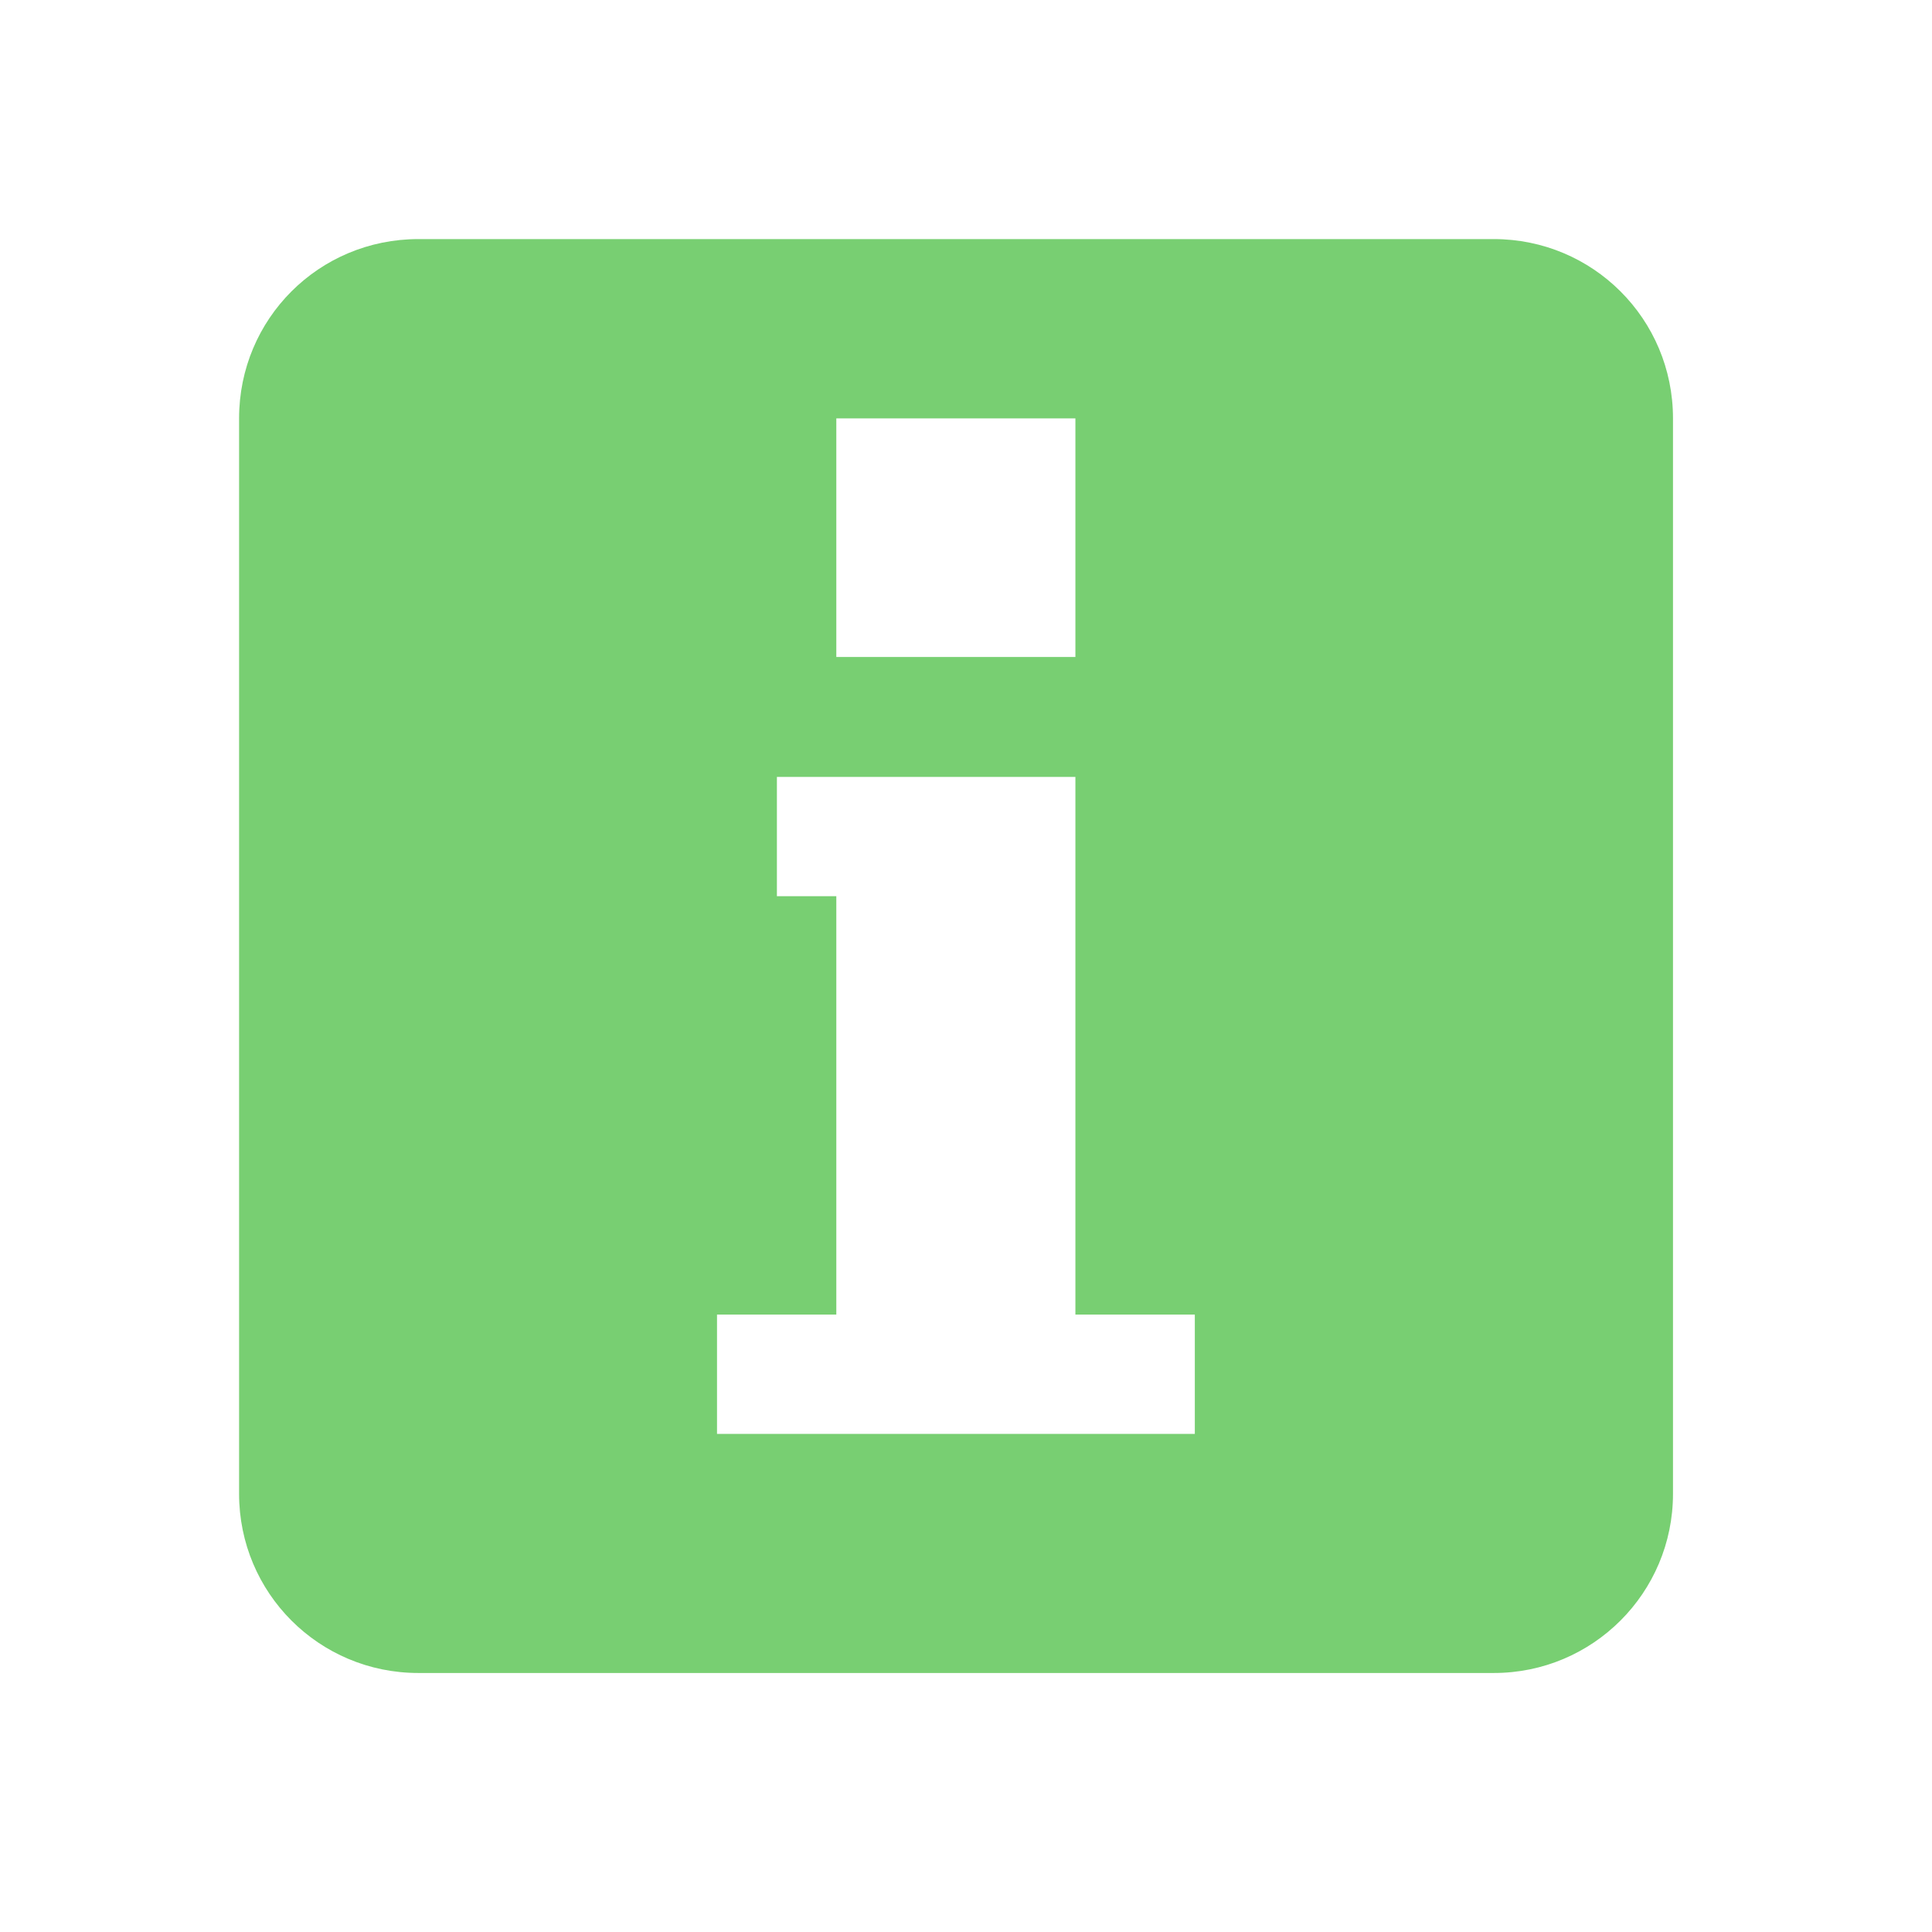
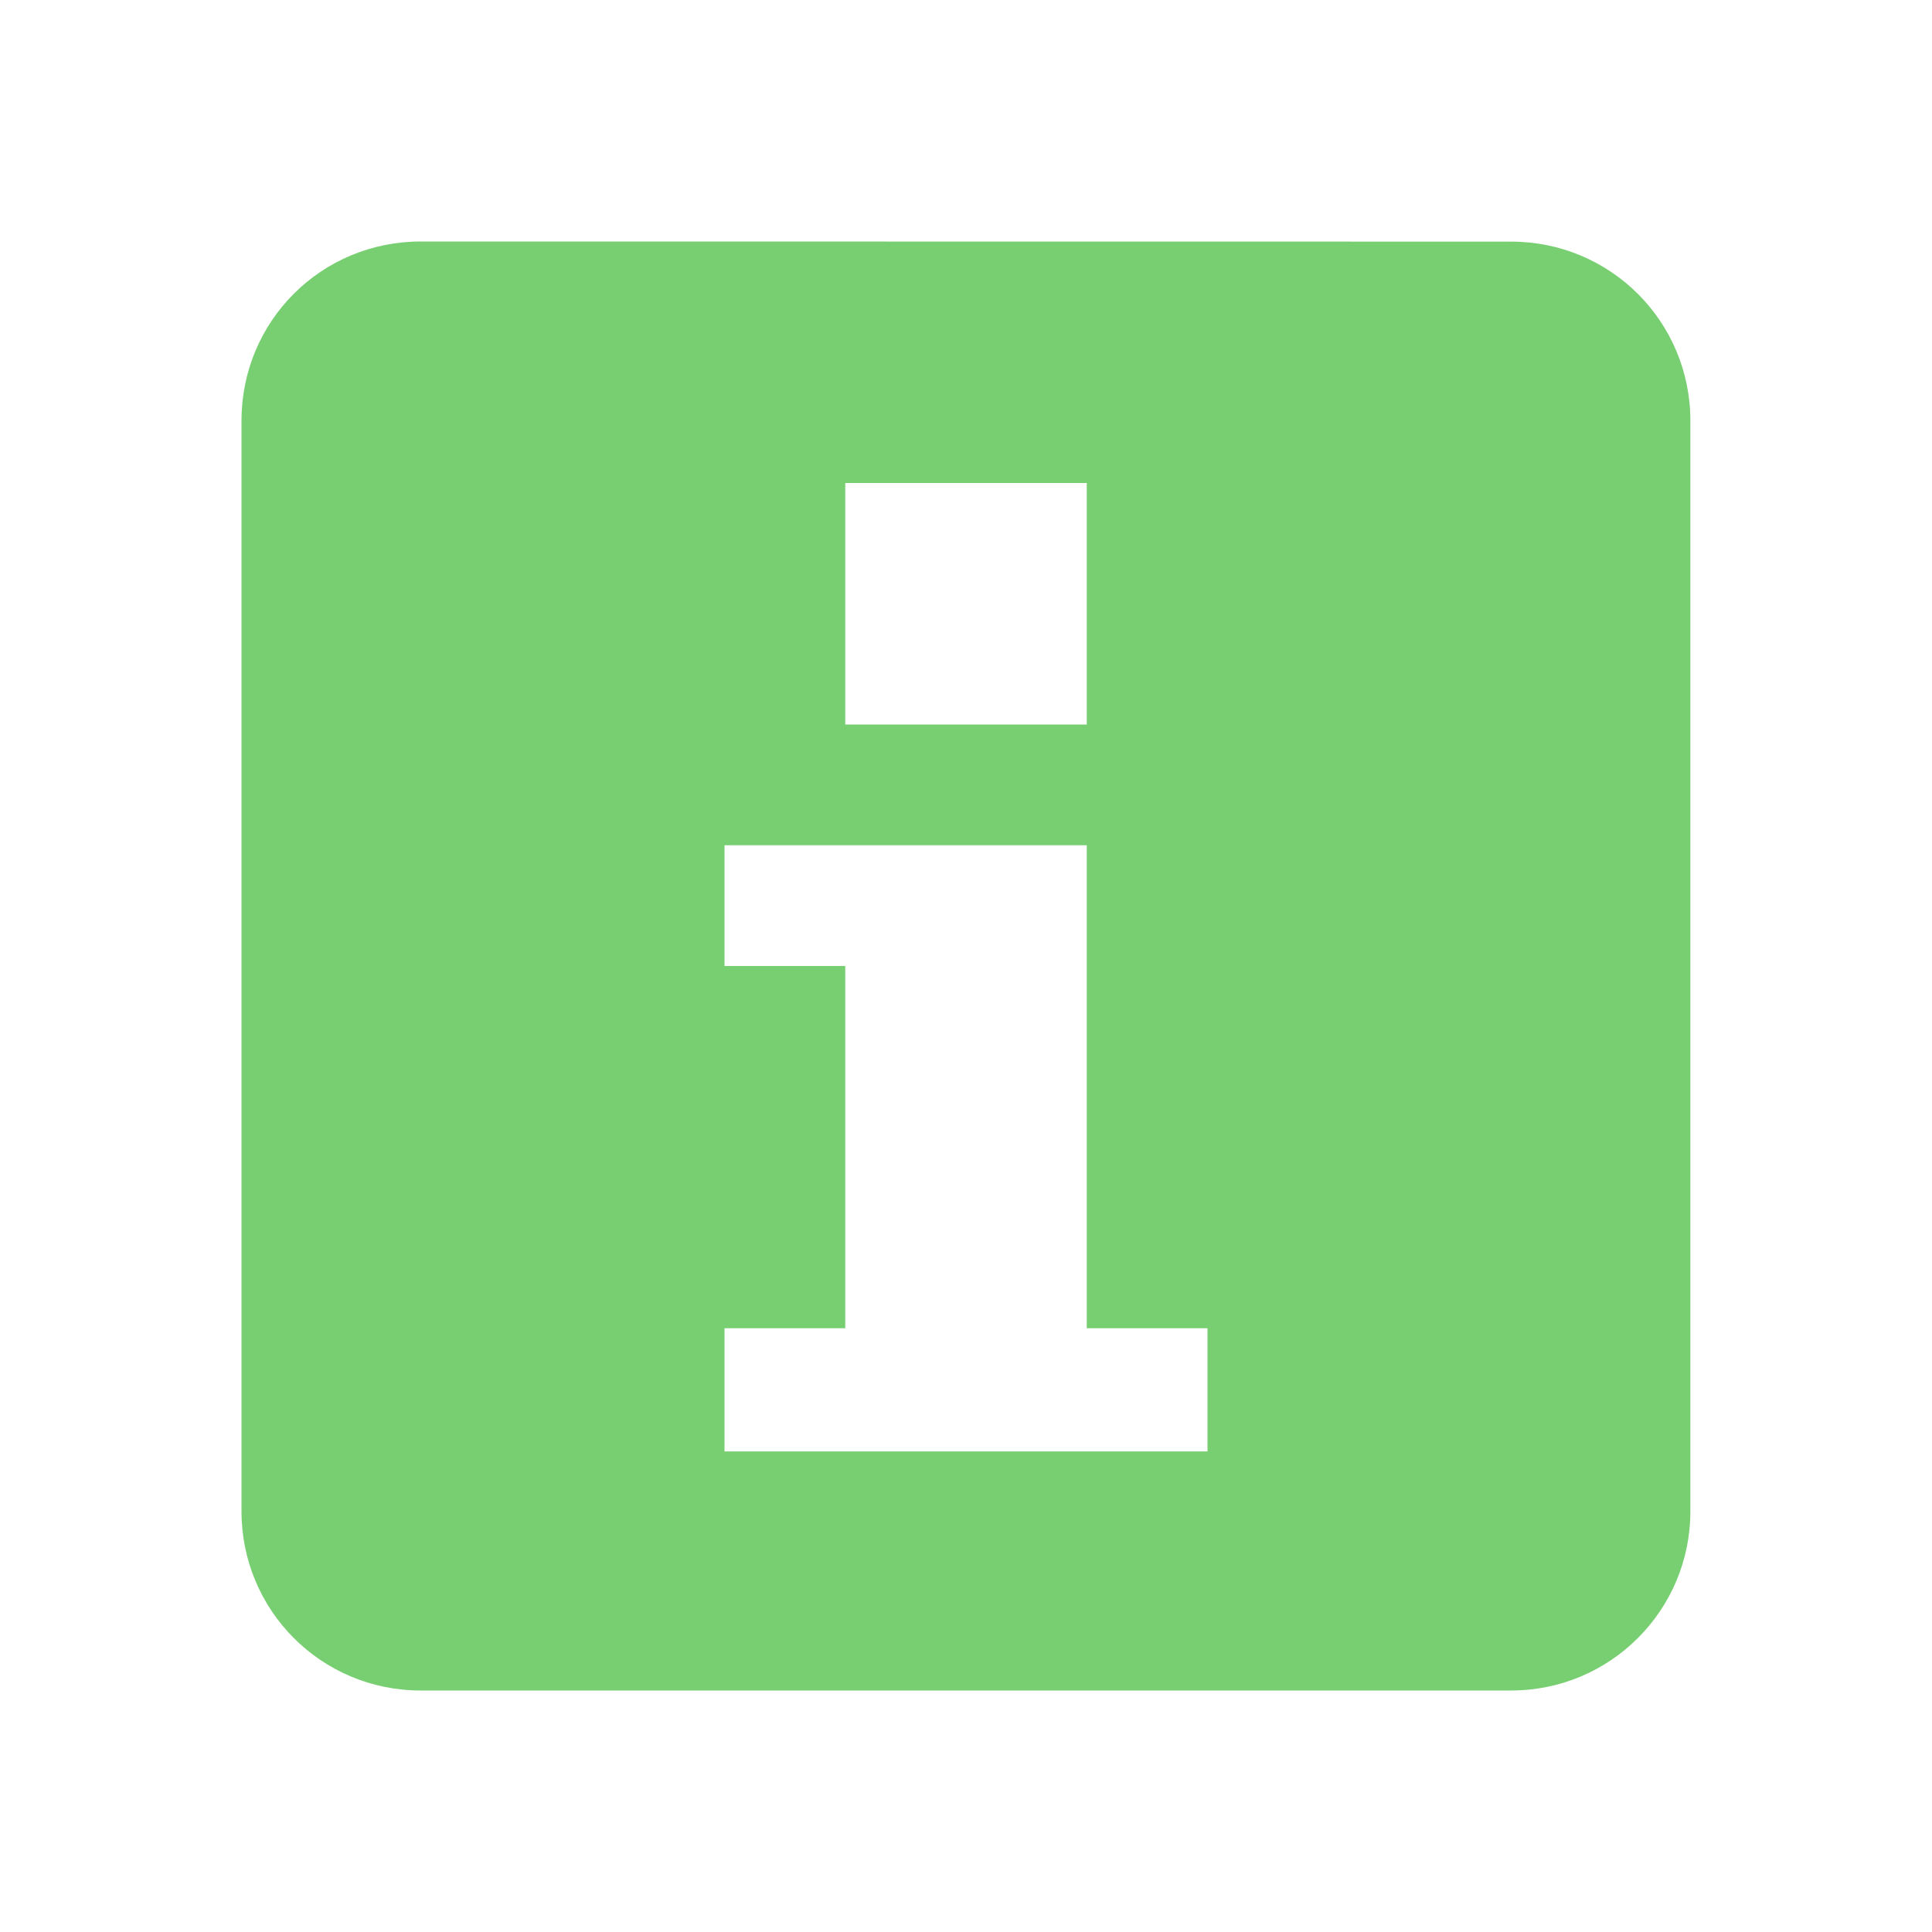
- <svg xmlns="http://www.w3.org/2000/svg" width="16" height="16" viewBox="0 0 16 16">
-   <path style="fill:#78cf72" d="M 3.465 1.98 C 2.641 1.98 1.98 2.641 1.98 3.465 L 1.98 12.371 C 1.98 13.191 2.641 13.855 3.465 13.855 L 12.371 13.855 C 13.191 13.855 13.855 13.191 13.855 12.371 L 13.855 3.465 C 13.855 2.641 13.191 1.98 12.371 1.98 Z M 6.926 3.465 L 8.906 3.465 L 8.906 5.441 L 6.926 5.441 Z M 6.434 6.434 L 8.906 6.434 L 8.906 10.887 L 9.895 10.887 L 9.895 11.875 L 5.938 11.875 L 5.938 10.887 L 6.926 10.887 L 6.926 7.422 L 6.434 7.422 Z " />
+ <svg xmlns="http://www.w3.org/2000/svg" width="16" height="16" viewBox="0 0 16 16" id="svg2" version="1.1">
+   <defs id="defs8" />
+   <path style="fill:#78cf72" d="M 3.484,2 C 2.66,2 2,2.66 2,3.484 L 2,12.516 C 2,13.336 2.66,14 3.484,14 l 9.031,0 c 0.82,0 1.484,-0.664 1.484,-1.484 l 0,-9.031 c 0,-0.824 -0.664,-1.484 -1.484,-1.484 z M 7,4 9,4 9,6 7,6 Z m -1,3 3,0 0,4 1,0 0,1.02 -4,0 L 6,11 7,11 7,8 6,8 Z" id="path4" />
</svg>
